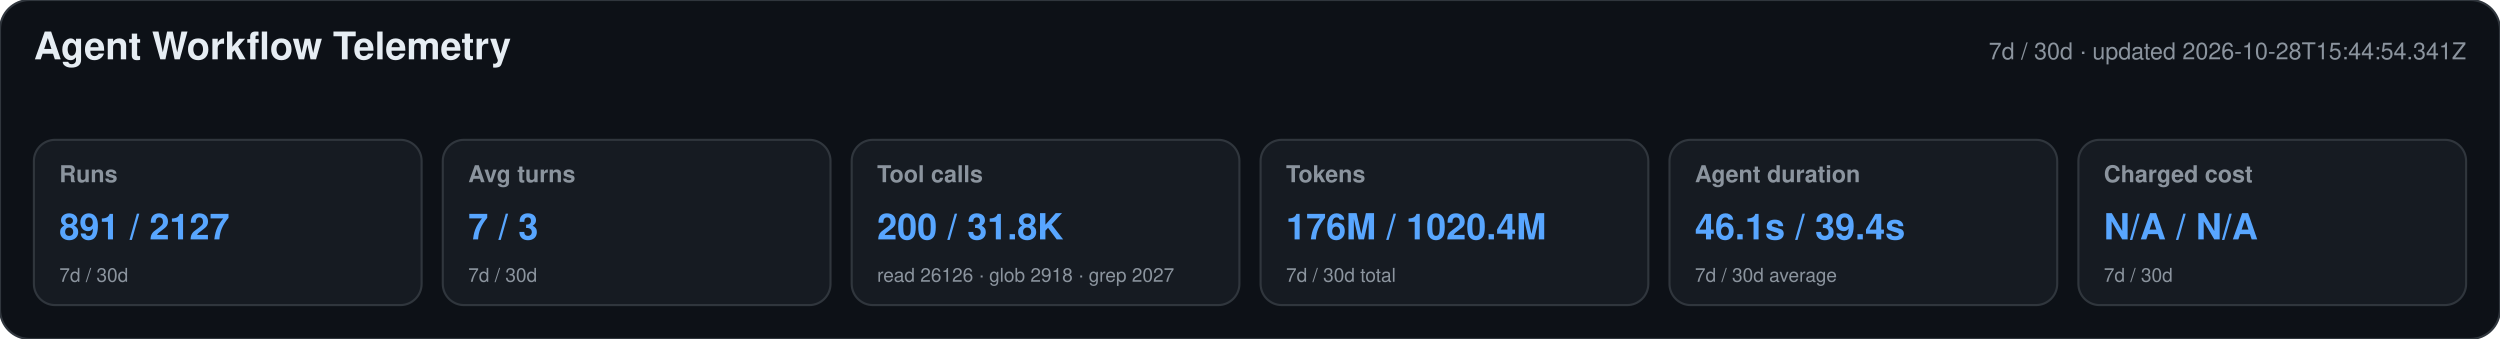
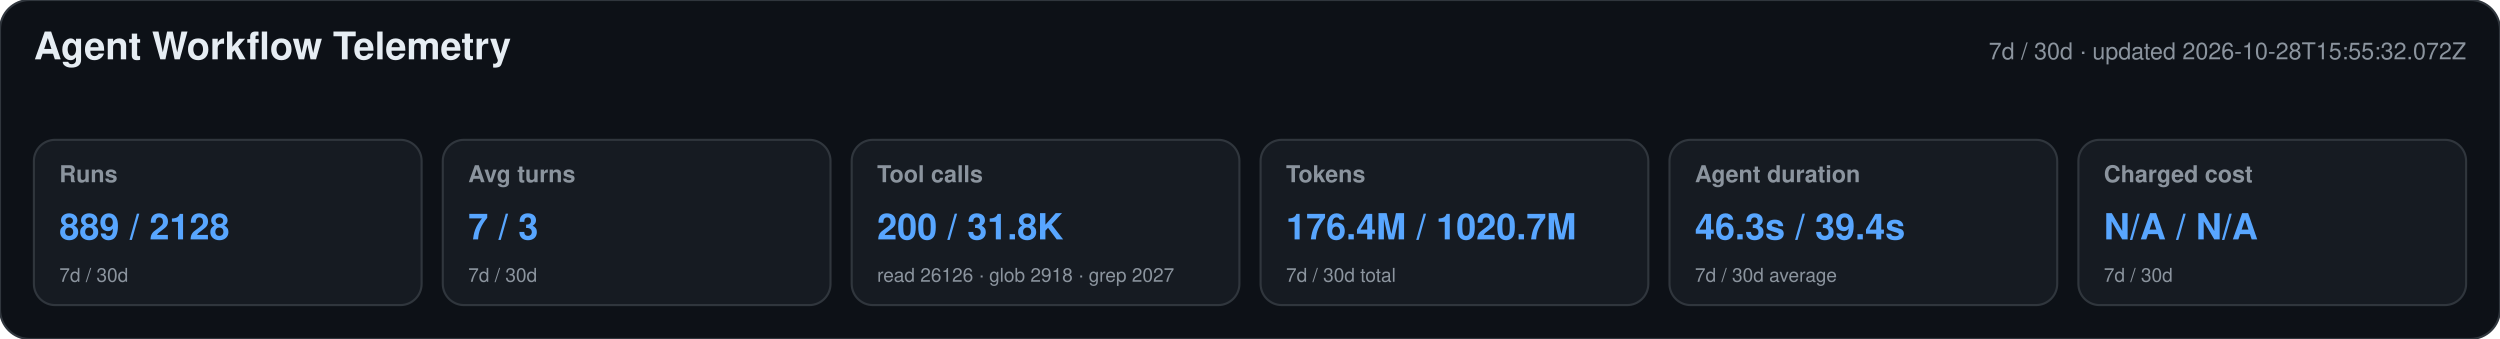
<svg xmlns="http://www.w3.org/2000/svg" width="1180" height="160" viewBox="0 0 1180 160" role="img" aria-labelledby="title desc">
  <style>text{font-family:-apple-system,BlinkMacSystemFont,"Segoe UI",Helvetica,Arial,sans-serif}.heading{font-size:18px;font-weight:650;fill:#e6edf3}.meta,.label,.secondary{fill:#8b949e}.meta,.label{font-size:11px}.label{font-weight:600}.primary{font-size:17px;font-weight:700;fill:#58a6ff}.secondary{font-size:9px}</style>
  <rect width="1180" height="160" rx="14" fill="#0d1117" stroke="#30363d" />
  <text x="16" y="28" class="heading">Agent Workflow Telemetry</text>
-   <text x="1164" y="28" text-anchor="end" class="meta">7d / 30d · updated 2026-10-28T15:44:54.341Z</text>
+   <text x="1164" y="28" text-anchor="end" class="meta">7d / 30d · updated 2026-10-28T15:55:32.072Z</text>
  <g>
    <rect x="16" y="66" width="183" height="78" rx="10" fill="#161b22" stroke="#30363d" />
    <text x="28" y="86" class="label">Runs</text>
-     <text x="28" y="113" class="primary">891 / 2127</text>
+     <text x="28" y="113" class="primary">889 / 2128</text>
    <text x="28" y="133" class="secondary">7d / 30d</text>
  </g>
  <g>
    <rect x="209" y="66" width="183" height="78" rx="10" fill="#161b22" stroke="#30363d" />
    <text x="221" y="86" class="label">Avg turns</text>
    <text x="221" y="113" class="primary">7 / 3</text>
    <text x="221" y="133" class="secondary">7d / 30d</text>
  </g>
  <g>
    <rect x="402" y="66" width="183" height="78" rx="10" fill="#161b22" stroke="#30363d" />
    <text x="414" y="86" class="label">Tool calls</text>
    <text x="414" y="113" class="primary">200 / 31.8K</text>
    <text x="414" y="133" class="secondary">read 26126 · glob 2918 · grep 2027</text>
  </g>
  <g>
    <rect x="595" y="66" width="183" height="78" rx="10" fill="#161b22" stroke="#30363d" />
    <text x="607" y="86" class="label">Tokens</text>
-     <text x="607" y="113" class="primary">176M / 1020.4M</text>
+     <text x="607" y="113" class="primary">176.4M / 1020.7M</text>
    <text x="607" y="133" class="secondary">7d / 30d total</text>
  </g>
  <g>
    <rect x="788" y="66" width="183" height="78" rx="10" fill="#161b22" stroke="#30363d" />
    <text x="800" y="86" class="label">Agent duration</text>
-     <text x="800" y="113" class="primary">46.1s / 39.4s</text>
+     <text x="800" y="113" class="primary">46.3s / 39.4s</text>
    <text x="800" y="133" class="secondary">7d / 30d average</text>
  </g>
  <g>
    <rect x="981" y="66" width="183" height="78" rx="10" fill="#161b22" stroke="#30363d" />
    <text x="993" y="86" class="label">Charged cost</text>
    <text x="993" y="113" class="primary">N/A / N/A</text>
    <text x="993" y="133" class="secondary">7d / 30d</text>
  </g>
</svg>
